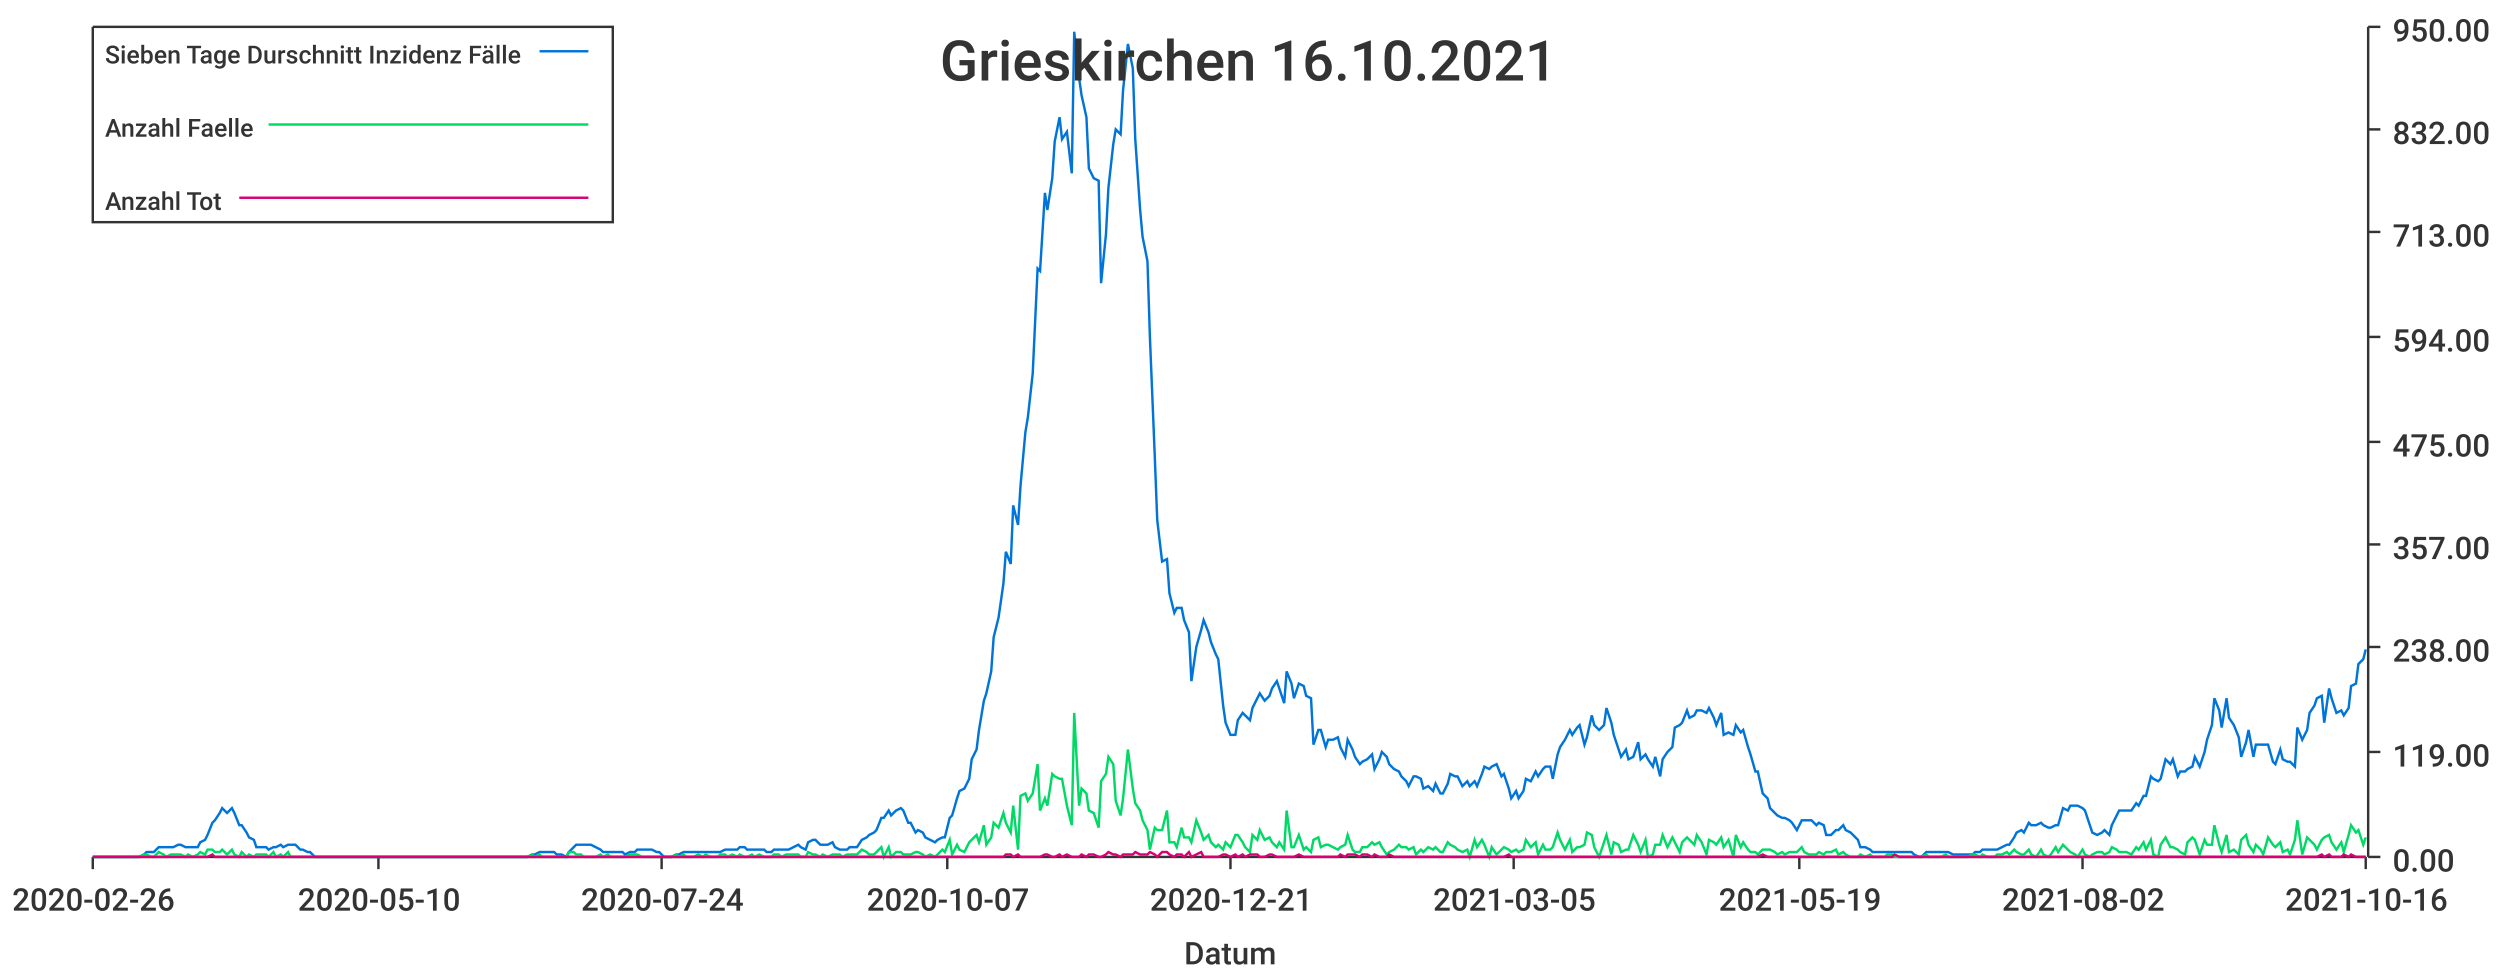
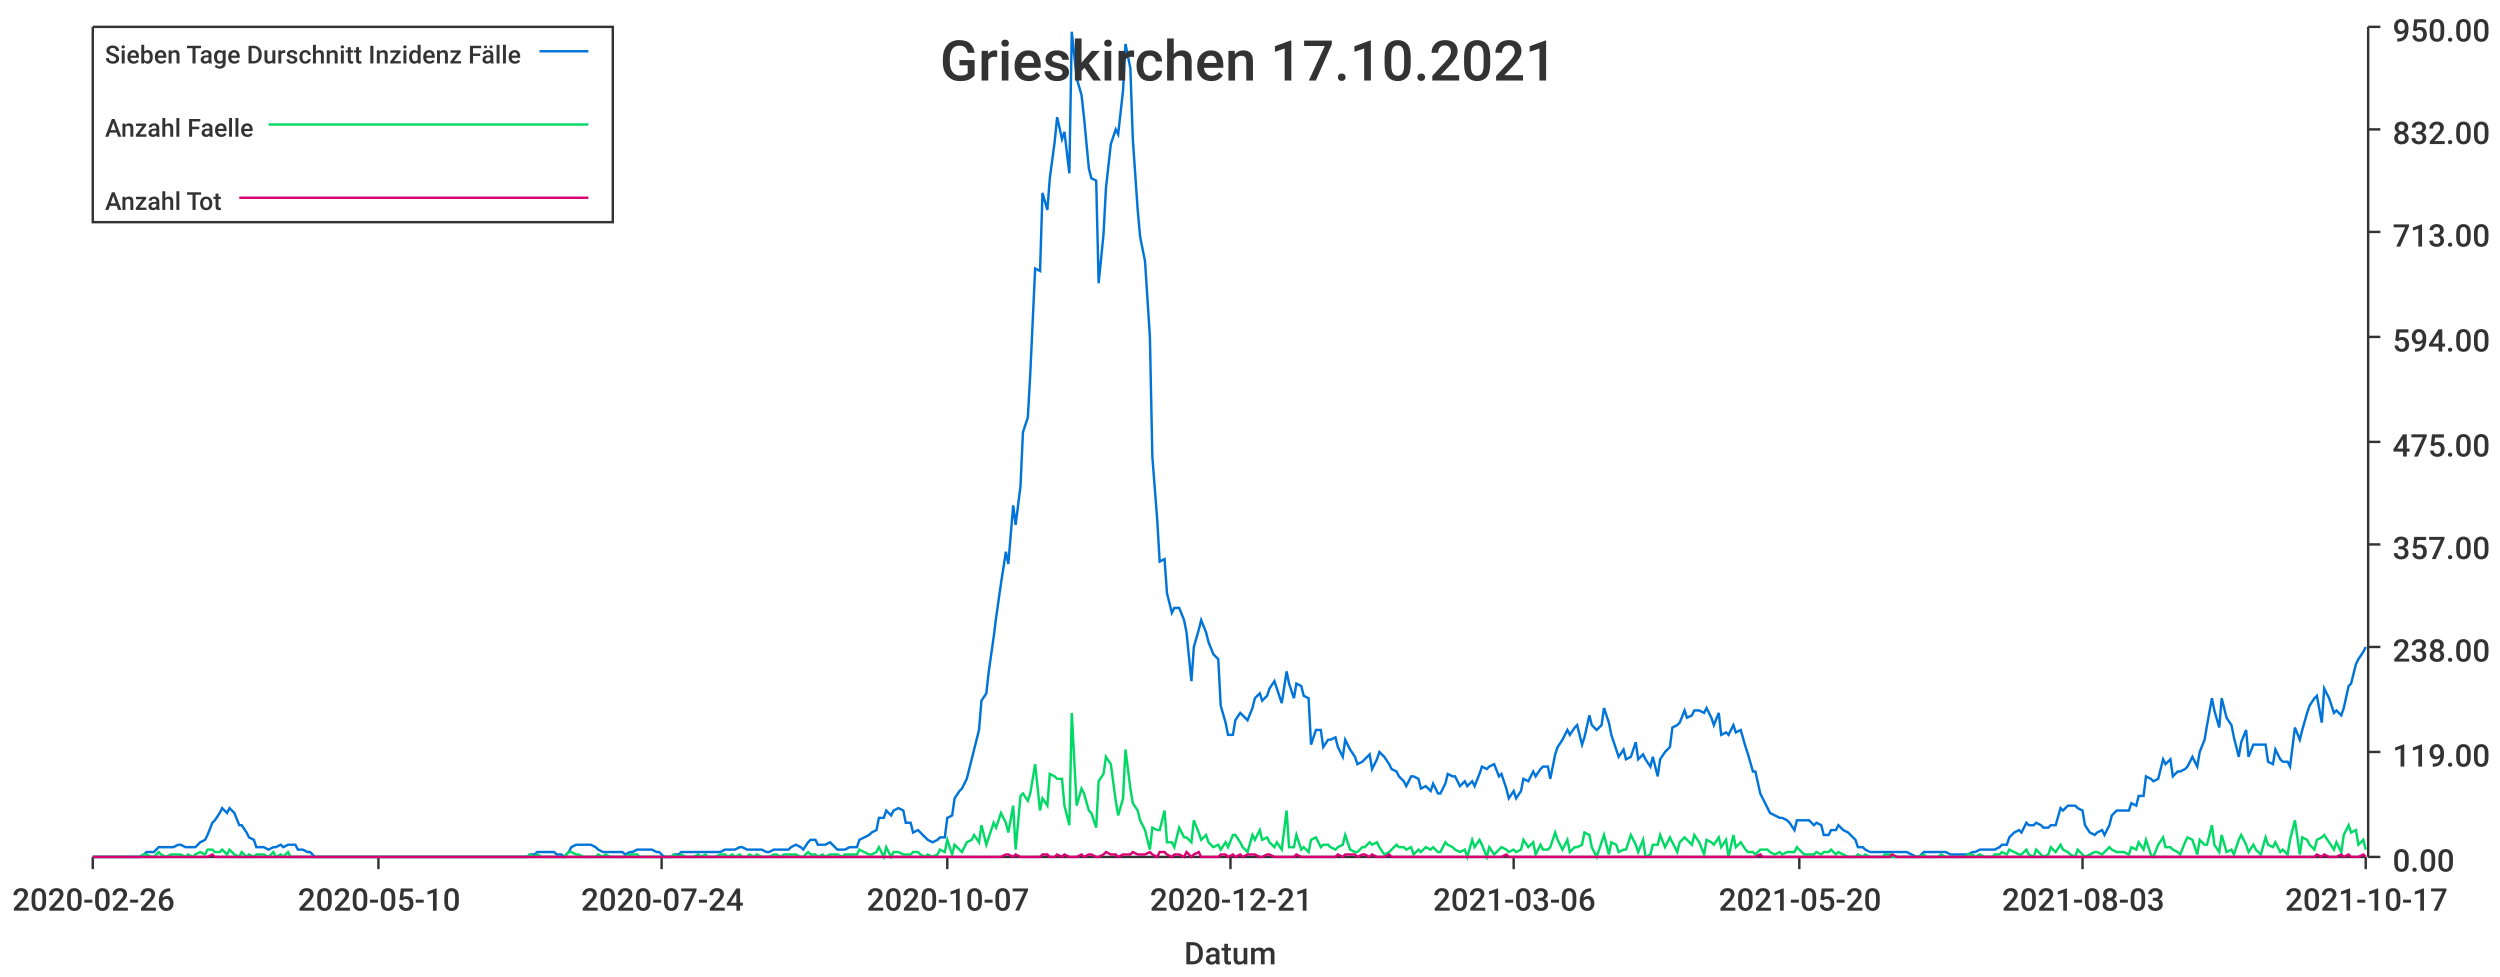
<svg xmlns="http://www.w3.org/2000/svg" width="1024" height="400">\n<path d="M 0 0 L 1024 0 L 1024 400 L 0 400 L 0 0" style="stroke-width:0;stroke:rgba(255,255,255,1.0);fill:rgba(255,255,255,1.0)" />
  <path d="M 38 11 L 969 11 L 969 351 L 38 351 L 38 11" style="stroke-width:0;stroke:rgba(255,255,255,1.0);fill:rgba(255,255,255,1.0)" />
  <path d="M 38 351 L 969 351" style="stroke-width:1;stroke:rgba(51,51,51,1.0);fill:none" />
  <path d="M 38 351 L 38 356" style="stroke-width:1;stroke:rgba(51,51,51,1.0);fill:none" />
  <text x="5" y="373" style="stroke-width:0;stroke:none;fill:rgba(51,51,51,1.0);font-size:12.8px;font-family:'Roboto Medium',sans-serif">2020-02-26</text>
  <path d="M 155 351 L 155 356" style="stroke-width:1;stroke:rgba(51,51,51,1.0);fill:none" />
  <text x="122" y="373" style="stroke-width:0;stroke:none;fill:rgba(51,51,51,1.0);font-size:12.8px;font-family:'Roboto Medium',sans-serif">2020-05-10</text>
  <path d="M 271 351 L 271 356" style="stroke-width:1;stroke:rgba(51,51,51,1.0);fill:none" />
  <text x="238" y="373" style="stroke-width:0;stroke:none;fill:rgba(51,51,51,1.0);font-size:12.8px;font-family:'Roboto Medium',sans-serif">2020-07-24</text>
  <path d="M 388 351 L 388 356" style="stroke-width:1;stroke:rgba(51,51,51,1.0);fill:none" />
  <text x="355" y="373" style="stroke-width:0;stroke:none;fill:rgba(51,51,51,1.0);font-size:12.8px;font-family:'Roboto Medium',sans-serif">2020-10-07</text>
  <path d="M 504 351 L 504 356" style="stroke-width:1;stroke:rgba(51,51,51,1.0);fill:none" />
  <text x="471" y="373" style="stroke-width:0;stroke:none;fill:rgba(51,51,51,1.0);font-size:12.8px;font-family:'Roboto Medium',sans-serif">2020-12-21</text>
  <path d="M 620 351 L 620 356" style="stroke-width:1;stroke:rgba(51,51,51,1.0);fill:none" />
-   <text x="587" y="373" style="stroke-width:0;stroke:none;fill:rgba(51,51,51,1.0);font-size:12.8px;font-family:'Roboto Medium',sans-serif">2021-03-05</text>
+   <text x="587" y="373" style="stroke-width:0;stroke:none;fill:rgba(51,51,51,1.0);font-size:12.8px;font-family:'Roboto Medium',sans-serif">2021-03-06</text>
  <path d="M 737 351 L 737 356" style="stroke-width:1;stroke:rgba(51,51,51,1.0);fill:none" />
-   <text x="704" y="373" style="stroke-width:0;stroke:none;fill:rgba(51,51,51,1.0);font-size:12.8px;font-family:'Roboto Medium',sans-serif">2021-05-19</text>
+   <text x="704" y="373" style="stroke-width:0;stroke:none;fill:rgba(51,51,51,1.0);font-size:12.8px;font-family:'Roboto Medium',sans-serif">2021-05-20</text>
  <path d="M 853 351 L 853 356" style="stroke-width:1;stroke:rgba(51,51,51,1.0);fill:none" />
-   <text x="820" y="373" style="stroke-width:0;stroke:none;fill:rgba(51,51,51,1.0);font-size:12.8px;font-family:'Roboto Medium',sans-serif">2021-08-02</text>
+   <text x="820" y="373" style="stroke-width:0;stroke:none;fill:rgba(51,51,51,1.0);font-size:12.8px;font-family:'Roboto Medium',sans-serif">2021-08-03</text>
  <path d="M 969 351 L 969 356" style="stroke-width:1;stroke:rgba(51,51,51,1.0);fill:none" />
-   <text x="936" y="373" style="stroke-width:0;stroke:none;fill:rgba(51,51,51,1.0);font-size:12.8px;font-family:'Roboto Medium',sans-serif">2021-10-16</text>
+   <text x="936" y="373" style="stroke-width:0;stroke:none;fill:rgba(51,51,51,1.0);font-size:12.8px;font-family:'Roboto Medium',sans-serif">2021-10-17</text>
  <text x="485" y="395" style="stroke-width:0;stroke:none;fill:rgba(51,51,51,1.0);font-size:12.8px;font-family:'Roboto Medium',sans-serif">Datum</text>
  <path d="M 970 351 L 970 11" style="stroke-width:1;stroke:rgba(51,51,51,1.0);fill:none" />
  <path d="M 970 351 L 975 351" style="stroke-width:1;stroke:rgba(51,51,51,1.0);fill:none" />
  <text x="980" y="357" style="stroke-width:0;stroke:none;fill:rgba(51,51,51,1.0);font-size:12.8px;font-family:'Roboto Medium',sans-serif">0.00</text>
  <path d="M 970 308 L 975 308" style="stroke-width:1;stroke:rgba(51,51,51,1.0);fill:none" />
  <text x="980" y="314" style="stroke-width:0;stroke:none;fill:rgba(51,51,51,1.0);font-size:12.8px;font-family:'Roboto Medium',sans-serif">119.00</text>
  <path d="M 970 265 L 975 265" style="stroke-width:1;stroke:rgba(51,51,51,1.0);fill:none" />
  <text x="980" y="271" style="stroke-width:0;stroke:none;fill:rgba(51,51,51,1.0);font-size:12.8px;font-family:'Roboto Medium',sans-serif">238.00</text>
  <path d="M 970 223 L 975 223" style="stroke-width:1;stroke:rgba(51,51,51,1.0);fill:none" />
  <text x="980" y="229" style="stroke-width:0;stroke:none;fill:rgba(51,51,51,1.0);font-size:12.8px;font-family:'Roboto Medium',sans-serif">357.00</text>
  <path d="M 970 181 L 975 181" style="stroke-width:1;stroke:rgba(51,51,51,1.0);fill:none" />
  <text x="980" y="187" style="stroke-width:0;stroke:none;fill:rgba(51,51,51,1.0);font-size:12.8px;font-family:'Roboto Medium',sans-serif">475.00</text>
  <path d="M 970 138 L 975 138" style="stroke-width:1;stroke:rgba(51,51,51,1.0);fill:none" />
  <text x="980" y="144" style="stroke-width:0;stroke:none;fill:rgba(51,51,51,1.0);font-size:12.8px;font-family:'Roboto Medium',sans-serif">594.00</text>
  <path d="M 970 95 L 975 95" style="stroke-width:1;stroke:rgba(51,51,51,1.0);fill:none" />
  <text x="980" y="101" style="stroke-width:0;stroke:none;fill:rgba(51,51,51,1.0);font-size:12.8px;font-family:'Roboto Medium',sans-serif">713.00</text>
  <path d="M 970 53 L 975 53" style="stroke-width:1;stroke:rgba(51,51,51,1.0);fill:none" />
  <text x="980" y="59" style="stroke-width:0;stroke:none;fill:rgba(51,51,51,1.0);font-size:12.8px;font-family:'Roboto Medium',sans-serif">832.00</text>
  <path d="M 970 11 L 975 11" style="stroke-width:1;stroke:rgba(51,51,51,1.0);fill:none" />
  <text x="980" y="17" style="stroke-width:0;stroke:none;fill:rgba(51,51,51,1.0);font-size:12.8px;font-family:'Roboto Medium',sans-serif">950.00</text>
-   <path d="M 38 351 L 40 351 L 42 351 L 43 351 L 45 351 L 46 351 L 48 351 L 49 351 L 51 351 L 53 351 L 54 351 L 56 351 L 57 351 L 59 350 L 60 349 L 62 349 L 63 349 L 65 347 L 67 347 L 68 347 L 70 347 L 71 347 L 73 346 L 74 346 L 76 347 L 77 347 L 79 347 L 81 347 L 82 345 L 84 344 L 85 342 L 87 337 L 88 336 L 90 333 L 91 331 L 93 333 L 95 331 L 96 333 L 98 338 L 99 338 L 101 341 L 102 343 L 104 344 L 105 347 L 107 347 L 109 347 L 110 348 L 112 347 L 113 347 L 115 346 L 116 347 L 118 346 L 119 346 L 121 346 L 123 348 L 124 348 L 126 349 L 127 349 L 129 351 L 130 351 L 132 351 L 133 351 L 135 351 L 137 351 L 138 351 L 140 351 L 141 351 L 143 351 L 144 351 L 146 351 L 147 351 L 149 351 L 151 351 L 152 351 L 154 351 L 155 351 L 157 351 L 158 351 L 160 351 L 161 351 L 163 351 L 165 351 L 166 351 L 168 351 L 169 351 L 171 351 L 172 351 L 174 351 L 176 351 L 177 351 L 179 351 L 180 351 L 182 351 L 183 351 L 185 351 L 186 351 L 188 351 L 190 351 L 191 351 L 193 351 L 194 351 L 196 351 L 197 351 L 199 351 L 200 351 L 202 351 L 204 351 L 205 351 L 207 351 L 208 351 L 210 351 L 211 351 L 213 351 L 214 351 L 216 351 L 218 350 L 219 350 L 221 349 L 222 349 L 224 349 L 225 349 L 227 349 L 228 350 L 230 350 L 232 351 L 233 349 L 235 347 L 236 346 L 238 346 L 239 346 L 241 346 L 242 346 L 244 347 L 246 348 L 247 349 L 249 349 L 250 349 L 252 349 L 253 349 L 255 349 L 256 350 L 258 349 L 260 349 L 261 348 L 263 348 L 264 348 L 266 348 L 267 348 L 269 349 L 270 349 L 272 351 L 274 351 L 275 351 L 277 350 L 278 350 L 280 349 L 281 349 L 283 349 L 284 349 L 286 349 L 288 349 L 289 349 L 291 349 L 292 349 L 294 349 L 295 349 L 297 348 L 298 348 L 300 348 L 302 348 L 303 347 L 305 347 L 306 348 L 308 348 L 309 348 L 311 348 L 313 348 L 314 349 L 316 349 L 317 348 L 319 348 L 320 348 L 322 348 L 323 348 L 325 347 L 327 346 L 328 347 L 330 348 L 331 345 L 333 344 L 334 344 L 336 346 L 337 346 L 339 346 L 341 345 L 342 347 L 344 348 L 345 348 L 347 348 L 348 347 L 350 347 L 351 347 L 353 344 L 355 343 L 356 342 L 358 341 L 359 340 L 361 335 L 362 335 L 364 332 L 365 334 L 367 332 L 369 331 L 370 332 L 372 337 L 373 337 L 375 341 L 376 340 L 378 341 L 379 343 L 381 344 L 383 345 L 384 344 L 386 343 L 387 343 L 389 335 L 390 334 L 392 327 L 393 324 L 395 323 L 397 319 L 398 311 L 400 307 L 401 299 L 403 287 L 404 284 L 406 275 L 407 261 L 409 253 L 411 239 L 412 226 L 414 231 L 415 207 L 417 215 L 418 199 L 420 177 L 421 171 L 423 153 L 425 110 L 426 111 L 428 79 L 429 86 L 431 73 L 432 58 L 434 48 L 435 57 L 437 54 L 439 71 L 440 13 L 442 32 L 443 39 L 445 48 L 446 69 L 448 73 L 450 74 L 451 116 L 453 96 L 454 77 L 456 59 L 457 53 L 459 55 L 460 37 L 462 18 L 464 28 L 465 57 L 467 86 L 468 97 L 470 107 L 471 138 L 473 187 L 474 213 L 476 230 L 478 229 L 479 243 L 481 251 L 482 249 L 484 249 L 485 254 L 487 259 L 488 279 L 490 265 L 492 258 L 493 254 L 495 259 L 496 263 L 498 268 L 499 270 L 501 289 L 502 296 L 504 301 L 506 301 L 507 295 L 509 292 L 510 293 L 512 295 L 513 290 L 515 286 L 516 284 L 518 287 L 520 285 L 521 282 L 523 279 L 524 282 L 526 288 L 527 275 L 529 280 L 530 286 L 532 280 L 534 281 L 535 285 L 537 286 L 538 305 L 540 299 L 541 299 L 543 306 L 544 303 L 546 303 L 548 302 L 549 306 L 551 310 L 552 303 L 554 307 L 555 310 L 557 313 L 558 312 L 560 311 L 562 309 L 563 315 L 565 311 L 566 308 L 568 310 L 569 313 L 571 315 L 573 316 L 574 318 L 576 320 L 577 322 L 579 318 L 580 318 L 582 319 L 583 323 L 585 322 L 587 324 L 588 321 L 590 325 L 591 325 L 593 321 L 594 317 L 596 318 L 597 318 L 599 322 L 601 320 L 602 322 L 604 320 L 605 322 L 607 317 L 608 314 L 610 315 L 611 314 L 613 313 L 615 318 L 616 317 L 618 323 L 619 327 L 621 324 L 622 327 L 624 324 L 625 319 L 627 320 L 629 316 L 630 318 L 632 315 L 633 314 L 635 314 L 636 319 L 638 309 L 639 306 L 641 303 L 643 299 L 644 301 L 646 298 L 647 297 L 649 305 L 650 302 L 652 293 L 653 297 L 655 299 L 657 297 L 658 290 L 660 296 L 661 301 L 663 307 L 664 310 L 666 307 L 667 311 L 669 310 L 671 304 L 672 311 L 674 309 L 675 311 L 677 314 L 678 310 L 680 318 L 681 311 L 683 308 L 685 306 L 686 298 L 688 297 L 689 296 L 691 291 L 692 294 L 694 293 L 695 291 L 697 291 L 699 292 L 700 290 L 702 294 L 703 297 L 705 292 L 706 301 L 708 300 L 710 301 L 711 297 L 713 300 L 714 299 L 716 306 L 717 309 L 719 316 L 720 316 L 722 325 L 724 327 L 725 331 L 727 333 L 728 334 L 730 335 L 731 335 L 733 336 L 734 337 L 736 340 L 738 336 L 739 336 L 741 336 L 742 336 L 744 338 L 745 337 L 747 338 L 748 342 L 750 342 L 752 340 L 753 340 L 755 338 L 756 340 L 758 341 L 759 342 L 761 344 L 762 347 L 764 347 L 766 348 L 767 349 L 769 349 L 770 349 L 772 349 L 773 349 L 775 349 L 776 349 L 778 349 L 780 349 L 781 349 L 783 349 L 784 350 L 786 351 L 787 351 L 789 349 L 790 349 L 792 349 L 794 349 L 795 349 L 797 349 L 798 349 L 800 350 L 801 350 L 803 350 L 804 350 L 806 350 L 808 350 L 809 349 L 811 349 L 812 348 L 814 348 L 815 348 L 817 348 L 818 348 L 820 347 L 822 346 L 823 346 L 825 343 L 826 341 L 828 340 L 829 341 L 831 337 L 832 338 L 834 338 L 836 337 L 837 338 L 839 339 L 840 339 L 842 338 L 843 338 L 845 331 L 847 332 L 848 330 L 850 330 L 851 330 L 853 331 L 854 332 L 856 338 L 857 341 L 859 342 L 861 341 L 862 340 L 864 342 L 865 338 L 867 334 L 868 332 L 870 332 L 871 332 L 873 332 L 875 329 L 876 330 L 878 326 L 879 326 L 881 318 L 882 319 L 884 320 L 885 319 L 887 311 L 889 313 L 890 311 L 892 318 L 893 316 L 895 316 L 896 315 L 898 314 L 899 310 L 901 314 L 903 308 L 904 303 L 906 297 L 907 286 L 909 291 L 910 298 L 912 286 L 913 294 L 915 297 L 917 302 L 918 310 L 920 304 L 921 299 L 923 310 L 924 305 L 926 305 L 927 305 L 929 305 L 931 312 L 932 313 L 934 307 L 935 311 L 937 312 L 938 312 L 940 314 L 941 298 L 943 303 L 945 299 L 946 292 L 948 289 L 949 286 L 951 285 L 952 296 L 954 282 L 955 286 L 957 292 L 959 291 L 960 293 L 962 290 L 963 281 L 965 280 L 966 272 L 968 270 L 969 266" style="stroke-width:1;stroke:rgba(0,116,217,1.0);fill:none" />
-   <path d="M 38 351 L 40 351 L 42 351 L 43 351 L 45 351 L 46 351 L 48 351 L 49 351 L 51 351 L 53 351 L 54 351 L 56 351 L 57 351 L 59 350 L 60 350 L 62 351 L 63 351 L 65 349 L 67 350 L 68 351 L 70 350 L 71 350 L 73 350 L 74 350 L 76 351 L 77 350 L 79 351 L 81 350 L 82 349 L 84 350 L 85 348 L 87 348 L 88 349 L 90 349 L 91 348 L 93 350 L 95 348 L 96 350 L 98 351 L 99 349 L 101 351 L 102 350 L 104 351 L 105 350 L 107 350 L 109 350 L 110 351 L 112 349 L 113 351 L 115 350 L 116 351 L 118 349 L 119 351 L 121 351 L 123 351 L 124 351 L 126 351 L 127 351 L 129 351 L 130 351 L 132 351 L 133 351 L 135 351 L 137 351 L 138 351 L 140 351 L 141 351 L 143 351 L 144 351 L 146 351 L 147 351 L 149 351 L 151 351 L 152 351 L 154 351 L 155 351 L 157 351 L 158 351 L 160 351 L 161 351 L 163 351 L 165 351 L 166 351 L 168 351 L 169 351 L 171 351 L 172 351 L 174 351 L 176 351 L 177 351 L 179 351 L 180 351 L 182 351 L 183 351 L 185 351 L 186 351 L 188 351 L 190 351 L 191 351 L 193 351 L 194 351 L 196 351 L 197 351 L 199 351 L 200 351 L 202 351 L 204 351 L 205 351 L 207 351 L 208 351 L 210 351 L 211 351 L 213 351 L 214 351 L 216 351 L 218 350 L 219 351 L 221 350 L 222 351 L 224 351 L 225 351 L 227 351 L 228 351 L 230 351 L 232 351 L 233 349 L 235 349 L 236 350 L 238 350 L 239 351 L 241 351 L 242 351 L 244 351 L 246 350 L 247 351 L 249 350 L 250 351 L 252 351 L 253 351 L 255 351 L 256 351 L 258 350 L 260 350 L 261 350 L 263 351 L 264 351 L 266 351 L 267 351 L 269 351 L 270 351 L 272 351 L 274 351 L 275 351 L 277 350 L 278 351 L 280 350 L 281 351 L 283 351 L 284 351 L 286 350 L 288 351 L 289 350 L 291 351 L 292 351 L 294 351 L 295 350 L 297 350 L 298 351 L 300 350 L 302 351 L 303 350 L 305 351 L 306 351 L 308 350 L 309 351 L 311 350 L 313 351 L 314 351 L 316 351 L 317 350 L 319 350 L 320 351 L 322 350 L 323 350 L 325 350 L 327 350 L 328 351 L 330 351 L 331 349 L 333 350 L 334 350 L 336 351 L 337 350 L 339 351 L 341 350 L 342 350 L 344 350 L 345 351 L 347 350 L 348 350 L 350 350 L 351 350 L 353 348 L 355 349 L 356 350 L 358 350 L 359 349 L 361 347 L 362 351 L 364 347 L 365 351 L 367 349 L 369 349 L 370 350 L 372 350 L 373 350 L 375 349 L 376 349 L 378 350 L 379 351 L 381 350 L 383 351 L 384 350 L 386 348 L 387 349 L 389 344 L 390 350 L 392 346 L 393 348 L 395 349 L 397 345 L 398 344 L 400 342 L 401 345 L 403 338 L 404 346 L 406 343 L 407 337 L 409 339 L 411 333 L 412 337 L 414 341 L 415 330 L 417 348 L 418 326 L 420 325 L 421 328 L 423 325 L 425 313 L 426 332 L 428 327 L 429 330 L 431 317 L 432 318 L 434 319 L 435 319 L 437 330 L 439 338 L 440 292 L 442 330 L 443 323 L 445 325 L 446 332 L 448 333 L 450 339 L 451 320 L 453 317 L 454 310 L 456 313 L 457 328 L 459 334 L 460 327 L 462 307 L 464 323 L 465 329 L 467 332 L 468 336 L 470 340 L 471 348 L 473 339 L 474 340 L 476 340 L 478 332 L 479 345 L 481 345 L 482 347 L 484 339 L 485 343 L 487 343 L 488 345 L 490 336 L 492 341 L 493 344 L 495 342 L 496 345 L 498 347 L 499 346 L 501 348 L 502 345 L 504 347 L 506 342 L 507 342 L 509 345 L 510 347 L 512 349 L 513 342 L 515 344 L 516 340 L 518 344 L 520 343 L 521 345 L 523 347 L 524 345 L 526 348 L 527 332 L 529 347 L 530 347 L 532 342 L 534 348 L 535 347 L 537 349 L 538 344 L 540 343 L 541 347 L 543 346 L 544 346 L 546 347 L 548 348 L 549 347 L 551 346 L 552 342 L 554 348 L 555 349 L 557 349 L 558 347 L 560 347 L 562 345 L 563 346 L 565 345 L 566 347 L 568 350 L 569 349 L 571 348 L 573 346 L 574 347 L 576 347 L 577 348 L 579 347 L 580 350 L 582 348 L 583 349 L 585 347 L 587 348 L 588 347 L 590 349 L 591 349 L 593 345 L 594 346 L 596 347 L 597 348 L 599 349 L 601 348 L 602 351 L 604 344 L 605 347 L 607 344 L 608 346 L 610 351 L 611 347 L 613 350 L 615 348 L 616 347 L 618 348 L 619 349 L 621 348 L 622 349 L 624 348 L 625 344 L 627 347 L 629 345 L 630 350 L 632 346 L 633 348 L 635 348 L 636 347 L 638 341 L 639 344 L 641 348 L 643 344 L 644 349 L 646 347 L 647 347 L 649 346 L 650 341 L 652 342 L 653 347 L 655 351 L 657 345 L 658 342 L 660 350 L 661 345 L 663 346 L 664 349 L 666 348 L 667 348 L 669 342 L 671 346 L 672 349 L 674 344 L 675 351 L 677 350 L 678 346 L 680 346 L 681 342 L 683 347 L 685 343 L 686 345 L 688 349 L 689 345 L 691 343 L 692 344 L 694 346 L 695 342 L 697 345 L 699 350 L 700 344 L 702 345 L 703 346 L 705 343 L 706 347 L 708 344 L 710 351 L 711 342 L 713 347 L 714 345 L 716 348 L 717 349 L 719 349 L 720 350 L 722 348 L 724 348 L 725 348 L 727 349 L 728 350 L 730 349 L 731 350 L 733 349 L 734 349 L 736 349 L 738 347 L 739 349 L 741 350 L 742 350 L 744 350 L 745 349 L 747 350 L 748 349 L 750 349 L 752 348 L 753 350 L 755 349 L 756 350 L 758 351 L 759 351 L 761 351 L 762 350 L 764 351 L 766 350 L 767 351 L 769 351 L 770 351 L 772 351 L 773 350 L 775 350 L 776 351 L 778 351 L 780 351 L 781 351 L 783 351 L 784 351 L 786 351 L 787 351 L 789 350 L 790 351 L 792 351 L 794 351 L 795 351 L 797 350 L 798 351 L 800 351 L 801 351 L 803 351 L 804 351 L 806 351 L 808 350 L 809 350 L 811 351 L 812 350 L 814 351 L 815 351 L 817 351 L 818 350 L 820 350 L 822 349 L 823 350 L 825 348 L 826 349 L 828 350 L 829 350 L 831 348 L 832 350 L 834 351 L 836 348 L 837 350 L 839 351 L 840 350 L 842 347 L 843 349 L 845 346 L 847 348 L 848 349 L 850 350 L 851 351 L 853 348 L 854 350 L 856 351 L 857 350 L 859 349 L 861 349 L 862 350 L 864 349 L 865 347 L 867 348 L 868 349 L 870 349 L 871 349 L 873 350 L 875 347 L 876 348 L 878 345 L 879 348 L 881 344 L 882 350 L 884 351 L 885 346 L 887 343 L 889 347 L 890 347 L 892 348 L 893 349 L 895 350 L 896 345 L 898 343 L 899 344 L 901 350 L 903 344 L 904 346 L 906 346 L 907 338 L 909 346 L 910 349 L 912 342 L 913 349 L 915 348 L 917 350 L 918 344 L 920 342 L 921 346 L 923 349 L 924 346 L 926 348 L 927 350 L 929 343 L 931 346 L 932 347 L 934 345 L 935 349 L 937 348 L 938 350 L 940 344 L 941 336 L 943 350 L 945 343 L 946 344 L 948 346 L 949 348 L 951 344 L 952 343 L 954 342 L 955 345 L 957 348 L 959 345 L 960 349 L 962 342 L 963 338 L 965 341 L 966 340 L 968 346 L 969 343" style="stroke-width:1;stroke:rgba(0,217,101,1.0);fill:none" />
-   <path d="M 38 351 L 40 351 L 42 351 L 43 351 L 45 351 L 46 351 L 48 351 L 49 351 L 51 351 L 53 351 L 54 351 L 56 351 L 57 351 L 59 351 L 60 351 L 62 351 L 63 351 L 65 351 L 67 351 L 68 351 L 70 351 L 71 351 L 73 351 L 74 351 L 76 351 L 77 351 L 79 351 L 81 351 L 82 351 L 84 351 L 85 351 L 87 350 L 88 351 L 90 351 L 91 351 L 93 351 L 95 351 L 96 351 L 98 351 L 99 351 L 101 351 L 102 351 L 104 351 L 105 351 L 107 351 L 109 351 L 110 351 L 112 351 L 113 351 L 115 351 L 116 351 L 118 351 L 119 351 L 121 351 L 123 351 L 124 351 L 126 351 L 127 351 L 129 351 L 130 351 L 132 351 L 133 351 L 135 351 L 137 351 L 138 351 L 140 351 L 141 351 L 143 351 L 144 351 L 146 351 L 147 351 L 149 351 L 151 351 L 152 351 L 154 351 L 155 351 L 157 351 L 158 351 L 160 351 L 161 351 L 163 351 L 165 351 L 166 351 L 168 351 L 169 351 L 171 351 L 172 351 L 174 351 L 176 351 L 177 351 L 179 351 L 180 351 L 182 351 L 183 351 L 185 351 L 186 351 L 188 351 L 190 351 L 191 351 L 193 351 L 194 351 L 196 351 L 197 351 L 199 351 L 200 351 L 202 351 L 204 351 L 205 351 L 207 351 L 208 351 L 210 351 L 211 351 L 213 351 L 214 351 L 216 351 L 218 351 L 219 351 L 221 351 L 222 351 L 224 351 L 225 351 L 227 351 L 228 351 L 230 351 L 232 351 L 233 351 L 235 351 L 236 351 L 238 351 L 239 351 L 241 351 L 242 351 L 244 351 L 246 351 L 247 351 L 249 351 L 250 351 L 252 351 L 253 351 L 255 351 L 256 351 L 258 351 L 260 351 L 261 351 L 263 351 L 264 351 L 266 351 L 267 351 L 269 351 L 270 351 L 272 351 L 274 351 L 275 351 L 277 351 L 278 351 L 280 351 L 281 351 L 283 351 L 284 351 L 286 351 L 288 351 L 289 351 L 291 351 L 292 351 L 294 351 L 295 351 L 297 351 L 298 351 L 300 351 L 302 351 L 303 351 L 305 351 L 306 351 L 308 351 L 309 351 L 311 351 L 313 351 L 314 351 L 316 351 L 317 351 L 319 351 L 320 351 L 322 351 L 323 351 L 325 351 L 327 351 L 328 351 L 330 351 L 331 351 L 333 351 L 334 351 L 336 351 L 337 351 L 339 351 L 341 351 L 342 351 L 344 351 L 345 351 L 347 351 L 348 351 L 350 351 L 351 351 L 353 351 L 355 351 L 356 351 L 358 351 L 359 351 L 361 351 L 362 351 L 364 351 L 365 351 L 367 351 L 369 351 L 370 351 L 372 351 L 373 351 L 375 351 L 376 351 L 378 351 L 379 351 L 381 351 L 383 351 L 384 351 L 386 351 L 387 351 L 389 351 L 390 351 L 392 351 L 393 351 L 395 351 L 397 351 L 398 351 L 400 351 L 401 351 L 403 351 L 404 351 L 406 351 L 407 351 L 409 351 L 411 351 L 412 350 L 414 350 L 415 351 L 417 350 L 418 351 L 420 351 L 421 351 L 423 351 L 425 351 L 426 351 L 428 350 L 429 350 L 431 351 L 432 351 L 434 350 L 435 351 L 437 350 L 439 351 L 440 351 L 442 351 L 443 350 L 445 351 L 446 350 L 448 350 L 450 351 L 451 351 L 453 350 L 454 349 L 456 350 L 457 350 L 459 351 L 460 350 L 462 350 L 464 350 L 465 349 L 467 350 L 468 350 L 470 350 L 471 349 L 473 350 L 474 351 L 476 349 L 478 349 L 479 350 L 481 351 L 482 350 L 484 350 L 485 351 L 487 349 L 488 351 L 490 350 L 492 349 L 493 351 L 495 351 L 496 351 L 498 351 L 499 351 L 501 350 L 502 350 L 504 351 L 506 350 L 507 351 L 509 350 L 510 351 L 512 350 L 513 350 L 515 350 L 516 351 L 518 351 L 520 350 L 521 350 L 523 351 L 524 351 L 526 351 L 527 351 L 529 351 L 530 351 L 532 350 L 534 351 L 535 351 L 537 351 L 538 351 L 540 351 L 541 351 L 543 351 L 544 351 L 546 351 L 548 351 L 549 350 L 551 351 L 552 350 L 554 350 L 555 350 L 557 351 L 558 350 L 560 350 L 562 351 L 563 350 L 565 351 L 566 351 L 568 351 L 569 350 L 571 351 L 573 351 L 574 351 L 576 351 L 577 351 L 579 351 L 580 351 L 582 351 L 583 351 L 585 351 L 587 351 L 588 351 L 590 351 L 591 351 L 593 351 L 594 351 L 596 351 L 597 351 L 599 351 L 601 351 L 602 351 L 604 351 L 605 351 L 607 351 L 608 351 L 610 351 L 611 351 L 613 351 L 615 351 L 616 351 L 618 350 L 619 351 L 621 351 L 622 351 L 624 351 L 625 351 L 627 351 L 629 351 L 630 351 L 632 351 L 633 351 L 635 351 L 636 351 L 638 351 L 639 351 L 641 351 L 643 351 L 644 351 L 646 351 L 647 351 L 649 351 L 650 351 L 652 351 L 653 351 L 655 351 L 657 351 L 658 351 L 660 351 L 661 351 L 663 351 L 664 351 L 666 351 L 667 351 L 669 351 L 671 351 L 672 351 L 674 351 L 675 351 L 677 351 L 678 351 L 680 351 L 681 351 L 683 351 L 685 351 L 686 351 L 688 351 L 689 351 L 691 351 L 692 351 L 694 351 L 695 351 L 697 351 L 699 351 L 700 351 L 702 351 L 703 351 L 705 351 L 706 351 L 708 351 L 710 351 L 711 351 L 713 351 L 714 351 L 716 351 L 717 351 L 719 351 L 720 351 L 722 350 L 724 351 L 725 351 L 727 351 L 728 351 L 730 351 L 731 351 L 733 351 L 734 351 L 736 351 L 738 351 L 739 351 L 741 351 L 742 351 L 744 351 L 745 351 L 747 351 L 748 351 L 750 351 L 752 351 L 753 351 L 755 351 L 756 351 L 758 351 L 759 351 L 761 351 L 762 351 L 764 351 L 766 351 L 767 351 L 769 351 L 770 351 L 772 351 L 773 351 L 775 351 L 776 350 L 778 351 L 780 351 L 781 351 L 783 351 L 784 351 L 786 351 L 787 351 L 789 351 L 790 351 L 792 351 L 794 351 L 795 351 L 797 351 L 798 351 L 800 351 L 801 351 L 803 351 L 804 351 L 806 351 L 808 351 L 809 351 L 811 351 L 812 351 L 814 351 L 815 351 L 817 351 L 818 351 L 820 351 L 822 351 L 823 351 L 825 351 L 826 351 L 828 351 L 829 351 L 831 351 L 832 351 L 834 351 L 836 351 L 837 351 L 839 351 L 840 351 L 842 351 L 843 351 L 845 351 L 847 351 L 848 351 L 850 351 L 851 351 L 853 351 L 854 351 L 856 351 L 857 351 L 859 351 L 861 351 L 862 351 L 864 351 L 865 351 L 867 351 L 868 351 L 870 351 L 871 351 L 873 351 L 875 351 L 876 351 L 878 351 L 879 351 L 881 351 L 882 351 L 884 351 L 885 351 L 887 351 L 889 351 L 890 351 L 892 351 L 893 351 L 895 351 L 896 351 L 898 351 L 899 351 L 901 351 L 903 351 L 904 351 L 906 351 L 907 351 L 909 351 L 910 351 L 912 351 L 913 351 L 915 351 L 917 351 L 918 351 L 920 351 L 921 351 L 923 351 L 924 351 L 926 351 L 927 351 L 929 351 L 931 351 L 932 351 L 934 351 L 935 351 L 937 351 L 938 351 L 940 351 L 941 351 L 943 351 L 945 351 L 946 351 L 948 351 L 949 351 L 951 350 L 952 351 L 954 350 L 955 351 L 957 351 L 959 351 L 960 350 L 962 351 L 963 350 L 965 351 L 966 351 L 968 351 L 969 351" style="stroke-width:1;stroke:rgba(217,0,116,1.0);fill:none" />
-   <text x="385" y="33" style="stroke-width:0;stroke:none;fill:rgba(51,51,51,1.0);font-size:23.0px;font-family:'Roboto Medium',sans-serif">Grieskirchen 16.10.2021</text>
+   <path d="M 38 351 L 40 351 L 42 351 L 43 351 L 45 351 L 46 351 L 48 351 L 49 351 L 51 351 L 52 351 L 54 351 L 56 351 L 57 351 L 59 350 L 60 349 L 62 349 L 63 349 L 65 347 L 66 347 L 68 347 L 70 347 L 71 347 L 73 346 L 74 346 L 76 347 L 77 347 L 79 347 L 80 347 L 82 345 L 84 344 L 85 342 L 87 337 L 88 336 L 90 333 L 91 331 L 93 333 L 94 331 L 96 333 L 98 338 L 99 338 L 101 341 L 102 343 L 104 344 L 105 347 L 107 347 L 108 347 L 110 348 L 112 347 L 113 347 L 115 346 L 116 347 L 118 346 L 119 346 L 121 346 L 122 348 L 124 348 L 126 349 L 127 349 L 129 351 L 130 351 L 132 351 L 133 351 L 135 351 L 136 351 L 138 351 L 140 351 L 141 351 L 143 351 L 144 351 L 146 351 L 147 351 L 149 351 L 150 351 L 152 351 L 154 351 L 155 351 L 157 351 L 158 351 L 160 351 L 161 351 L 163 351 L 164 351 L 166 351 L 168 351 L 169 351 L 171 351 L 172 351 L 174 351 L 175 351 L 177 351 L 178 351 L 180 351 L 181 351 L 183 351 L 185 351 L 186 351 L 188 351 L 189 351 L 191 351 L 192 351 L 194 351 L 195 351 L 197 351 L 199 351 L 200 351 L 202 351 L 203 351 L 205 351 L 206 351 L 208 351 L 209 351 L 211 351 L 213 351 L 214 351 L 216 351 L 217 350 L 219 350 L 220 349 L 222 349 L 223 349 L 225 349 L 227 349 L 228 350 L 230 350 L 231 351 L 233 349 L 234 347 L 236 346 L 237 346 L 239 346 L 241 346 L 242 346 L 244 347 L 245 348 L 247 349 L 248 349 L 250 349 L 251 349 L 253 349 L 255 349 L 256 350 L 258 349 L 259 349 L 261 348 L 262 348 L 264 348 L 265 348 L 267 348 L 269 349 L 270 349 L 272 351 L 273 351 L 275 351 L 276 350 L 278 350 L 279 349 L 281 349 L 283 349 L 284 349 L 286 349 L 287 349 L 289 349 L 290 349 L 292 349 L 293 349 L 295 349 L 297 348 L 298 348 L 300 348 L 301 348 L 303 347 L 304 347 L 306 348 L 307 348 L 309 348 L 310 348 L 312 348 L 314 349 L 315 349 L 317 348 L 318 348 L 320 348 L 321 348 L 323 348 L 324 347 L 326 346 L 328 347 L 329 348 L 331 345 L 332 344 L 334 344 L 335 346 L 337 346 L 338 346 L 340 345 L 342 347 L 343 348 L 345 348 L 346 348 L 348 347 L 349 347 L 351 347 L 352 344 L 354 343 L 356 342 L 357 341 L 359 340 L 360 335 L 362 335 L 363 332 L 365 334 L 366 332 L 368 331 L 370 332 L 371 337 L 373 337 L 374 341 L 376 340 L 377 341 L 379 343 L 380 344 L 382 345 L 384 344 L 385 343 L 387 343 L 388 335 L 390 334 L 391 327 L 393 324 L 394 323 L 396 319 L 398 311 L 399 307 L 401 299 L 402 287 L 404 284 L 405 275 L 407 261 L 408 253 L 410 239 L 412 226 L 413 231 L 415 207 L 416 215 L 418 199 L 419 177 L 421 171 L 422 153 L 424 110 L 426 111 L 427 79 L 429 86 L 430 73 L 432 58 L 433 48 L 435 57 L 436 54 L 438 71 L 439 13 L 441 32 L 443 39 L 444 48 L 446 69 L 447 73 L 449 74 L 450 116 L 452 96 L 453 77 L 455 59 L 457 53 L 458 55 L 460 37 L 461 18 L 463 28 L 464 57 L 466 86 L 467 97 L 469 107 L 471 138 L 472 187 L 474 213 L 475 230 L 477 229 L 478 243 L 480 251 L 481 249 L 483 249 L 485 254 L 486 259 L 488 279 L 489 265 L 491 258 L 492 254 L 494 259 L 495 263 L 497 268 L 499 270 L 500 289 L 502 296 L 503 301 L 505 301 L 506 295 L 508 292 L 509 293 L 511 295 L 513 290 L 514 286 L 516 284 L 517 287 L 519 285 L 520 282 L 522 279 L 523 282 L 525 288 L 527 275 L 528 280 L 530 286 L 531 280 L 533 281 L 534 285 L 536 286 L 537 305 L 539 299 L 541 299 L 542 306 L 544 303 L 545 303 L 547 302 L 548 306 L 550 310 L 551 303 L 553 307 L 555 310 L 556 313 L 558 312 L 559 311 L 561 309 L 562 315 L 564 311 L 565 308 L 567 310 L 569 313 L 570 315 L 572 316 L 573 318 L 575 320 L 576 322 L 578 318 L 579 318 L 581 319 L 582 323 L 584 322 L 586 324 L 587 321 L 589 325 L 590 325 L 592 321 L 593 317 L 595 318 L 596 318 L 598 322 L 600 320 L 601 322 L 603 320 L 604 322 L 606 317 L 607 314 L 609 315 L 610 314 L 612 313 L 614 318 L 615 317 L 617 323 L 618 327 L 620 324 L 621 327 L 623 324 L 624 319 L 626 320 L 628 316 L 629 318 L 631 315 L 632 314 L 634 314 L 635 319 L 637 309 L 638 306 L 640 303 L 642 299 L 643 301 L 645 298 L 646 297 L 648 305 L 649 302 L 651 293 L 652 297 L 654 299 L 656 297 L 657 290 L 659 296 L 660 301 L 662 307 L 663 310 L 665 307 L 666 311 L 668 310 L 670 304 L 671 311 L 673 309 L 674 311 L 676 314 L 677 310 L 679 318 L 680 311 L 682 308 L 684 306 L 685 298 L 687 297 L 688 296 L 690 291 L 691 294 L 693 293 L 694 291 L 696 291 L 698 292 L 699 290 L 701 294 L 702 297 L 704 292 L 705 301 L 707 300 L 708 301 L 710 297 L 711 300 L 713 299 L 715 306 L 716 309 L 718 316 L 719 316 L 721 325 L 722 327 L 724 331 L 725 333 L 727 334 L 729 335 L 730 335 L 732 336 L 733 337 L 735 340 L 736 336 L 738 336 L 739 336 L 741 336 L 743 338 L 744 337 L 746 338 L 747 342 L 749 342 L 750 340 L 752 340 L 753 338 L 755 340 L 757 341 L 758 342 L 760 344 L 761 347 L 763 347 L 764 348 L 766 349 L 767 349 L 769 349 L 771 349 L 772 349 L 774 349 L 775 349 L 777 349 L 778 349 L 780 349 L 781 349 L 783 350 L 785 351 L 786 351 L 788 349 L 789 349 L 791 349 L 792 349 L 794 349 L 795 349 L 797 349 L 799 350 L 800 350 L 802 350 L 803 350 L 805 350 L 806 350 L 808 349 L 809 349 L 811 348 L 813 348 L 814 348 L 816 348 L 817 348 L 819 347 L 820 346 L 822 346 L 823 343 L 825 341 L 827 340 L 828 341 L 830 337 L 831 338 L 833 338 L 834 337 L 836 338 L 837 339 L 839 339 L 840 338 L 842 338 L 844 331 L 845 332 L 847 330 L 848 330 L 850 330 L 851 331 L 853 332 L 854 338 L 856 341 L 858 342 L 859 341 L 861 340 L 862 342 L 864 338 L 865 334 L 867 332 L 868 332 L 870 332 L 872 332 L 873 329 L 875 330 L 876 326 L 878 326 L 879 318 L 881 319 L 882 320 L 884 319 L 886 311 L 887 313 L 889 311 L 890 318 L 892 316 L 893 316 L 895 315 L 896 314 L 898 310 L 900 314 L 901 308 L 903 303 L 904 297 L 906 286 L 907 291 L 909 298 L 910 286 L 912 294 L 914 297 L 915 302 L 917 310 L 918 304 L 920 299 L 921 310 L 923 305 L 924 305 L 926 305 L 928 305 L 929 312 L 931 313 L 932 307 L 934 311 L 935 312 L 937 312 L 938 314 L 940 298 L 942 303 L 943 299 L 945 292 L 946 289 L 948 286 L 949 285 L 951 296 L 952 282 L 954 286 L 956 292 L 957 291 L 959 293 L 960 290 L 962 281 L 963 280 L 965 272 L 966 270 L 968 267 L 969 265" style="stroke-width:1;stroke:rgba(0,116,217,1.0);fill:none" />
+   <path d="M 38 351 L 40 351 L 42 351 L 43 351 L 45 351 L 46 351 L 48 351 L 49 351 L 51 351 L 52 351 L 54 351 L 56 351 L 57 351 L 59 350 L 60 350 L 62 351 L 63 351 L 65 349 L 66 350 L 68 351 L 70 350 L 71 350 L 73 350 L 74 350 L 76 351 L 77 350 L 79 351 L 80 350 L 82 349 L 84 350 L 85 348 L 87 348 L 88 349 L 90 349 L 91 348 L 93 350 L 94 348 L 96 350 L 98 351 L 99 349 L 101 351 L 102 350 L 104 351 L 105 350 L 107 350 L 108 350 L 110 351 L 112 349 L 113 351 L 115 350 L 116 351 L 118 349 L 119 351 L 121 351 L 122 351 L 124 351 L 126 351 L 127 351 L 129 351 L 130 351 L 132 351 L 133 351 L 135 351 L 136 351 L 138 351 L 140 351 L 141 351 L 143 351 L 144 351 L 146 351 L 147 351 L 149 351 L 150 351 L 152 351 L 154 351 L 155 351 L 157 351 L 158 351 L 160 351 L 161 351 L 163 351 L 164 351 L 166 351 L 168 351 L 169 351 L 171 351 L 172 351 L 174 351 L 175 351 L 177 351 L 178 351 L 180 351 L 181 351 L 183 351 L 185 351 L 186 351 L 188 351 L 189 351 L 191 351 L 192 351 L 194 351 L 195 351 L 197 351 L 199 351 L 200 351 L 202 351 L 203 351 L 205 351 L 206 351 L 208 351 L 209 351 L 211 351 L 213 351 L 214 351 L 216 351 L 217 350 L 219 351 L 220 350 L 222 351 L 223 351 L 225 351 L 227 351 L 228 351 L 230 351 L 231 351 L 233 349 L 234 349 L 236 350 L 237 350 L 239 351 L 241 351 L 242 351 L 244 351 L 245 350 L 247 351 L 248 350 L 250 351 L 251 351 L 253 351 L 255 351 L 256 351 L 258 350 L 259 350 L 261 350 L 262 351 L 264 351 L 265 351 L 267 351 L 269 351 L 270 351 L 272 351 L 273 351 L 275 351 L 276 350 L 278 351 L 279 350 L 281 351 L 283 351 L 284 351 L 286 350 L 287 351 L 289 350 L 290 351 L 292 351 L 293 351 L 295 350 L 297 350 L 298 351 L 300 350 L 301 351 L 303 350 L 304 351 L 306 351 L 307 350 L 309 351 L 310 350 L 312 351 L 314 351 L 315 351 L 317 350 L 318 350 L 320 351 L 321 350 L 323 350 L 324 350 L 326 350 L 328 351 L 329 351 L 331 349 L 332 350 L 334 350 L 335 351 L 337 350 L 338 351 L 340 350 L 342 350 L 343 350 L 345 351 L 346 350 L 348 350 L 349 350 L 351 350 L 352 348 L 354 349 L 356 350 L 357 350 L 359 349 L 360 347 L 362 351 L 363 347 L 365 351 L 366 349 L 368 349 L 370 350 L 371 350 L 373 350 L 374 349 L 376 349 L 377 350 L 379 351 L 380 350 L 382 351 L 384 350 L 385 348 L 387 349 L 388 344 L 390 350 L 391 346 L 393 348 L 394 349 L 396 345 L 398 344 L 399 342 L 401 345 L 402 338 L 404 346 L 405 343 L 407 337 L 408 339 L 410 333 L 412 337 L 413 341 L 415 330 L 416 348 L 418 326 L 419 325 L 421 328 L 422 325 L 424 313 L 426 332 L 427 327 L 429 330 L 430 317 L 432 318 L 433 319 L 435 319 L 436 330 L 438 338 L 439 292 L 441 330 L 443 323 L 444 325 L 446 332 L 447 333 L 449 339 L 450 320 L 452 317 L 453 310 L 455 313 L 457 328 L 458 334 L 460 327 L 461 307 L 463 323 L 464 329 L 466 332 L 467 336 L 469 340 L 471 348 L 472 339 L 474 340 L 475 340 L 477 332 L 478 345 L 480 345 L 481 347 L 483 339 L 485 343 L 486 343 L 488 345 L 489 336 L 491 341 L 492 344 L 494 342 L 495 345 L 497 347 L 499 346 L 500 348 L 502 345 L 503 347 L 505 342 L 506 342 L 508 345 L 509 347 L 511 349 L 513 342 L 514 344 L 516 340 L 517 344 L 519 343 L 520 345 L 522 347 L 523 345 L 525 348 L 527 332 L 528 347 L 530 347 L 531 342 L 533 348 L 534 347 L 536 349 L 537 344 L 539 343 L 541 347 L 542 346 L 544 346 L 545 347 L 547 348 L 548 347 L 550 346 L 551 342 L 553 348 L 555 349 L 556 349 L 558 347 L 559 347 L 561 345 L 562 346 L 564 345 L 565 347 L 567 350 L 569 349 L 570 348 L 572 346 L 573 347 L 575 347 L 576 348 L 578 347 L 579 350 L 581 348 L 582 349 L 584 347 L 586 348 L 587 347 L 589 349 L 590 349 L 592 345 L 593 346 L 595 347 L 596 348 L 598 349 L 600 348 L 601 351 L 603 344 L 604 347 L 606 344 L 607 346 L 609 351 L 610 347 L 612 350 L 614 348 L 615 347 L 617 348 L 618 349 L 620 348 L 621 349 L 623 348 L 624 344 L 626 347 L 628 345 L 629 350 L 631 346 L 632 348 L 634 348 L 635 347 L 637 341 L 638 344 L 640 348 L 642 344 L 643 349 L 645 347 L 646 347 L 648 346 L 649 341 L 651 342 L 652 347 L 654 351 L 656 345 L 657 342 L 659 350 L 660 345 L 662 346 L 663 349 L 665 348 L 666 348 L 668 342 L 670 346 L 671 349 L 673 344 L 674 351 L 676 350 L 677 346 L 679 346 L 680 342 L 682 347 L 684 343 L 685 345 L 687 349 L 688 345 L 690 343 L 691 344 L 693 346 L 694 342 L 696 345 L 698 350 L 699 344 L 701 345 L 702 346 L 704 343 L 705 347 L 707 344 L 708 351 L 710 342 L 711 347 L 713 345 L 715 348 L 716 349 L 718 349 L 719 350 L 721 348 L 722 348 L 724 348 L 725 349 L 727 350 L 729 349 L 730 350 L 732 349 L 733 349 L 735 349 L 736 347 L 738 349 L 739 350 L 741 350 L 743 350 L 744 349 L 746 350 L 747 349 L 749 349 L 750 348 L 752 350 L 753 349 L 755 350 L 757 351 L 758 351 L 760 351 L 761 350 L 763 351 L 764 350 L 766 351 L 767 351 L 769 351 L 771 351 L 772 350 L 774 350 L 775 351 L 777 351 L 778 351 L 780 351 L 781 351 L 783 351 L 785 351 L 786 351 L 788 350 L 789 351 L 791 351 L 792 351 L 794 351 L 795 350 L 797 351 L 799 351 L 800 351 L 802 351 L 803 351 L 805 351 L 806 350 L 808 350 L 809 351 L 811 350 L 813 351 L 814 351 L 816 351 L 817 350 L 819 350 L 820 349 L 822 350 L 823 348 L 825 349 L 827 350 L 828 350 L 830 348 L 831 350 L 833 351 L 834 348 L 836 350 L 837 351 L 839 350 L 840 347 L 842 349 L 844 346 L 845 348 L 847 349 L 848 350 L 850 351 L 851 348 L 853 350 L 854 351 L 856 350 L 858 349 L 859 349 L 861 350 L 862 349 L 864 347 L 865 348 L 867 349 L 868 349 L 870 349 L 872 350 L 873 347 L 875 348 L 876 345 L 878 348 L 879 344 L 881 350 L 882 351 L 884 346 L 886 343 L 887 347 L 889 347 L 890 348 L 892 349 L 893 350 L 895 345 L 896 343 L 898 344 L 900 350 L 901 344 L 903 346 L 904 346 L 906 338 L 907 346 L 909 349 L 910 342 L 912 349 L 914 348 L 915 350 L 917 344 L 918 342 L 920 346 L 921 349 L 923 346 L 924 348 L 926 350 L 928 343 L 929 346 L 931 347 L 932 345 L 934 349 L 935 348 L 937 350 L 938 344 L 940 336 L 942 350 L 943 343 L 945 344 L 946 346 L 948 348 L 949 344 L 951 343 L 952 342 L 954 345 L 956 348 L 957 345 L 959 349 L 960 342 L 962 338 L 963 341 L 965 340 L 966 346 L 968 344 L 969 348" style="stroke-width:1;stroke:rgba(0,217,101,1.0);fill:none" />
+   <path d="M 38 351 L 40 351 L 42 351 L 43 351 L 45 351 L 46 351 L 48 351 L 49 351 L 51 351 L 52 351 L 54 351 L 56 351 L 57 351 L 59 351 L 60 351 L 62 351 L 63 351 L 65 351 L 66 351 L 68 351 L 70 351 L 71 351 L 73 351 L 74 351 L 76 351 L 77 351 L 79 351 L 80 351 L 82 351 L 84 351 L 85 351 L 87 350 L 88 351 L 90 351 L 91 351 L 93 351 L 94 351 L 96 351 L 98 351 L 99 351 L 101 351 L 102 351 L 104 351 L 105 351 L 107 351 L 108 351 L 110 351 L 112 351 L 113 351 L 115 351 L 116 351 L 118 351 L 119 351 L 121 351 L 122 351 L 124 351 L 126 351 L 127 351 L 129 351 L 130 351 L 132 351 L 133 351 L 135 351 L 136 351 L 138 351 L 140 351 L 141 351 L 143 351 L 144 351 L 146 351 L 147 351 L 149 351 L 150 351 L 152 351 L 154 351 L 155 351 L 157 351 L 158 351 L 160 351 L 161 351 L 163 351 L 164 351 L 166 351 L 168 351 L 169 351 L 171 351 L 172 351 L 174 351 L 175 351 L 177 351 L 178 351 L 180 351 L 181 351 L 183 351 L 185 351 L 186 351 L 188 351 L 189 351 L 191 351 L 192 351 L 194 351 L 195 351 L 197 351 L 199 351 L 200 351 L 202 351 L 203 351 L 205 351 L 206 351 L 208 351 L 209 351 L 211 351 L 213 351 L 214 351 L 216 351 L 217 351 L 219 351 L 220 351 L 222 351 L 223 351 L 225 351 L 227 351 L 228 351 L 230 351 L 231 351 L 233 351 L 234 351 L 236 351 L 237 351 L 239 351 L 241 351 L 242 351 L 244 351 L 245 351 L 247 351 L 248 351 L 250 351 L 251 351 L 253 351 L 255 351 L 256 351 L 258 351 L 259 351 L 261 351 L 262 351 L 264 351 L 265 351 L 267 351 L 269 351 L 270 351 L 272 351 L 273 351 L 275 351 L 276 351 L 278 351 L 279 351 L 281 351 L 283 351 L 284 351 L 286 351 L 287 351 L 289 351 L 290 351 L 292 351 L 293 351 L 295 351 L 297 351 L 298 351 L 300 351 L 301 351 L 303 351 L 304 351 L 306 351 L 307 351 L 309 351 L 310 351 L 312 351 L 314 351 L 315 351 L 317 351 L 318 351 L 320 351 L 321 351 L 323 351 L 324 351 L 326 351 L 328 351 L 329 351 L 331 351 L 332 351 L 334 351 L 335 351 L 337 351 L 338 351 L 340 351 L 342 351 L 343 351 L 345 351 L 346 351 L 348 351 L 349 351 L 351 351 L 352 351 L 354 351 L 356 351 L 357 351 L 359 351 L 360 351 L 362 351 L 363 351 L 365 351 L 366 351 L 368 351 L 370 351 L 371 351 L 373 351 L 374 351 L 376 351 L 377 351 L 379 351 L 380 351 L 382 351 L 384 351 L 385 351 L 387 351 L 388 351 L 390 351 L 391 351 L 393 351 L 394 351 L 396 351 L 398 351 L 399 351 L 401 351 L 402 351 L 404 351 L 405 351 L 407 351 L 408 351 L 410 351 L 412 350 L 413 350 L 415 351 L 416 350 L 418 351 L 419 351 L 421 351 L 422 351 L 424 351 L 426 351 L 427 350 L 429 350 L 430 351 L 432 351 L 433 350 L 435 351 L 436 350 L 438 351 L 439 351 L 441 351 L 443 350 L 444 351 L 446 350 L 447 350 L 449 351 L 450 351 L 452 350 L 453 349 L 455 350 L 457 350 L 458 351 L 460 350 L 461 350 L 463 350 L 464 349 L 466 350 L 467 350 L 469 350 L 471 349 L 472 350 L 474 351 L 475 349 L 477 349 L 478 350 L 480 351 L 481 350 L 483 350 L 485 351 L 486 349 L 488 351 L 489 350 L 491 349 L 492 351 L 494 351 L 495 351 L 497 351 L 499 351 L 500 350 L 502 350 L 503 351 L 505 350 L 506 351 L 508 350 L 509 351 L 511 350 L 513 350 L 514 350 L 516 351 L 517 351 L 519 350 L 520 350 L 522 351 L 523 351 L 525 351 L 527 351 L 528 351 L 530 351 L 531 350 L 533 351 L 534 351 L 536 351 L 537 351 L 539 351 L 541 351 L 542 351 L 544 351 L 545 351 L 547 351 L 548 350 L 550 351 L 551 350 L 553 350 L 555 350 L 556 351 L 558 350 L 559 350 L 561 351 L 562 350 L 564 351 L 565 351 L 567 351 L 569 350 L 570 351 L 572 351 L 573 351 L 575 351 L 576 351 L 578 351 L 579 351 L 581 351 L 582 351 L 584 351 L 586 351 L 587 351 L 589 351 L 590 351 L 592 351 L 593 351 L 595 351 L 596 351 L 598 351 L 600 351 L 601 351 L 603 351 L 604 351 L 606 351 L 607 351 L 609 351 L 610 351 L 612 351 L 614 351 L 615 351 L 617 350 L 618 351 L 620 351 L 621 351 L 623 351 L 624 351 L 626 351 L 628 351 L 629 351 L 631 351 L 632 351 L 634 351 L 635 351 L 637 351 L 638 351 L 640 351 L 642 351 L 643 351 L 645 351 L 646 351 L 648 351 L 649 351 L 651 351 L 652 351 L 654 351 L 656 351 L 657 351 L 659 351 L 660 351 L 662 351 L 663 351 L 665 351 L 666 351 L 668 351 L 670 351 L 671 351 L 673 351 L 674 351 L 676 351 L 677 351 L 679 351 L 680 351 L 682 351 L 684 351 L 685 351 L 687 351 L 688 351 L 690 351 L 691 351 L 693 351 L 694 351 L 696 351 L 698 351 L 699 351 L 701 351 L 702 351 L 704 351 L 705 351 L 707 351 L 708 351 L 710 351 L 711 351 L 713 351 L 715 351 L 716 351 L 718 351 L 719 351 L 721 350 L 722 351 L 724 351 L 725 351 L 727 351 L 729 351 L 730 351 L 732 351 L 733 351 L 735 351 L 736 351 L 738 351 L 739 351 L 741 351 L 743 351 L 744 351 L 746 351 L 747 351 L 749 351 L 750 351 L 752 351 L 753 351 L 755 351 L 757 351 L 758 351 L 760 351 L 761 351 L 763 351 L 764 351 L 766 351 L 767 351 L 769 351 L 771 351 L 772 351 L 774 351 L 775 350 L 777 351 L 778 351 L 780 351 L 781 351 L 783 351 L 785 351 L 786 351 L 788 351 L 789 351 L 791 351 L 792 351 L 794 351 L 795 351 L 797 351 L 799 351 L 800 351 L 802 351 L 803 351 L 805 351 L 806 351 L 808 351 L 809 351 L 811 351 L 813 351 L 814 351 L 816 351 L 817 351 L 819 351 L 820 351 L 822 351 L 823 351 L 825 351 L 827 351 L 828 351 L 830 351 L 831 351 L 833 351 L 834 351 L 836 351 L 837 351 L 839 351 L 840 351 L 842 351 L 844 351 L 845 351 L 847 351 L 848 351 L 850 351 L 851 351 L 853 351 L 854 351 L 856 351 L 858 351 L 859 351 L 861 351 L 862 351 L 864 351 L 865 351 L 867 351 L 868 351 L 870 351 L 872 351 L 873 351 L 875 351 L 876 351 L 878 351 L 879 351 L 881 351 L 882 351 L 884 351 L 886 351 L 887 351 L 889 351 L 890 351 L 892 351 L 893 351 L 895 351 L 896 351 L 898 351 L 900 351 L 901 351 L 903 351 L 904 351 L 906 351 L 907 351 L 909 351 L 910 351 L 912 351 L 914 351 L 915 351 L 917 351 L 918 351 L 920 351 L 921 351 L 923 351 L 924 351 L 926 351 L 928 351 L 929 351 L 931 351 L 932 351 L 934 351 L 935 351 L 937 351 L 938 351 L 940 351 L 942 351 L 943 351 L 945 351 L 946 351 L 948 351 L 949 350 L 951 351 L 952 350 L 954 351 L 956 351 L 957 351 L 959 350 L 960 351 L 962 350 L 963 351 L 965 351 L 966 351 L 968 350 L 969 351" style="stroke-width:1;stroke:rgba(217,0,116,1.0);fill:none" />
+   <text x="385" y="33" style="stroke-width:0;stroke:none;fill:rgba(51,51,51,1.0);font-size:23.0px;font-family:'Roboto Medium',sans-serif">Grieskirchen 17.10.2021</text>
  <path d="M 38 11 L 251 11 L 251 91 L 38 91 L 38 11" style="stroke-width:1;stroke:rgba(51,51,51,1.0);fill:rgba(255,255,255,1.0)" />
  <text x="43" y="26" style="stroke-width:0;stroke:none;fill:rgba(51,51,51,1.0);font-size:10.2px;font-family:'Roboto Medium',sans-serif">Sieben Tage Durschnitt Inzidenz Fälle</text>
  <path d="M 221 21 L 241 21" style="stroke-width:1;stroke:rgba(0,116,217,1.0);fill:none" />
  <text x="43" y="56" style="stroke-width:0;stroke:none;fill:rgba(51,51,51,1.0);font-size:10.2px;font-family:'Roboto Medium',sans-serif">Anzahl Faelle</text>
  <path d="M 110 51 L 241 51" style="stroke-width:1;stroke:rgba(0,217,101,1.0);fill:none" />
  <text x="43" y="86" style="stroke-width:0;stroke:none;fill:rgba(51,51,51,1.0);font-size:10.2px;font-family:'Roboto Medium',sans-serif">Anzahl Tot</text>
  <path d="M 98 81 L 241 81" style="stroke-width:1;stroke:rgba(217,0,116,1.0);fill:none" />
</svg>
